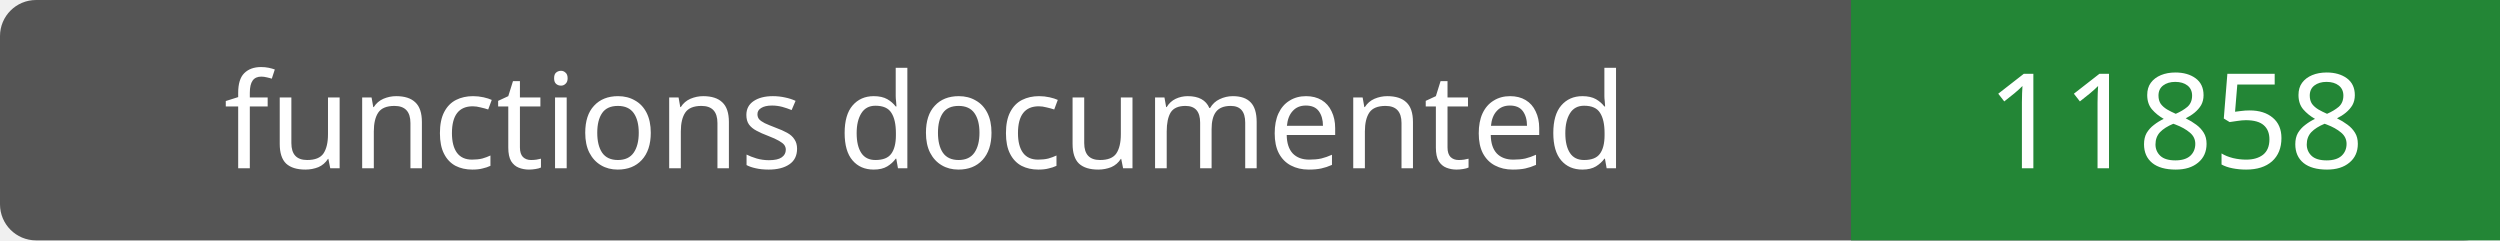
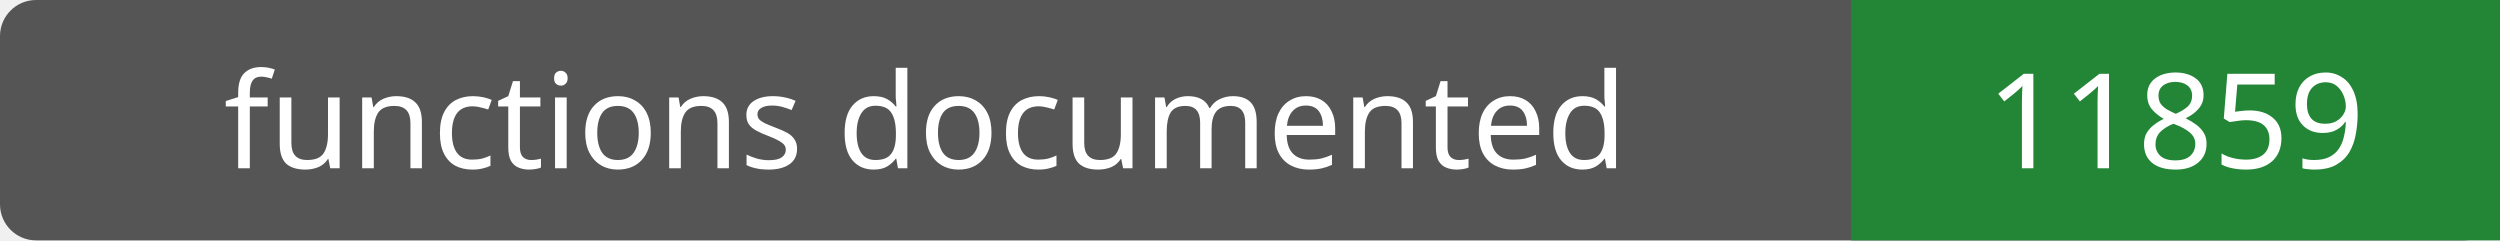
- <svg xmlns="http://www.w3.org/2000/svg" width="208" height="20" role="img" aria-label="functions documented: 11858">
+ <svg xmlns="http://www.w3.org/2000/svg" width="208" height="20" role="img" aria-label="functions documented: 11859">
  <rect width="208" height="20" rx="3" fill="#555" />
  <path fill="#238636" d="M154 0h54v20H154z" />
  <g fill="#fff" text-anchor="middle" font-family="Verdana,sans-serif" font-size="11">
    <text x="77.0" y="14">functions documented</text>
-     <text x="181.0" y="14">11858</text>
+     <text x="181.0" y="14">11859</text>
  </g>
</svg>
